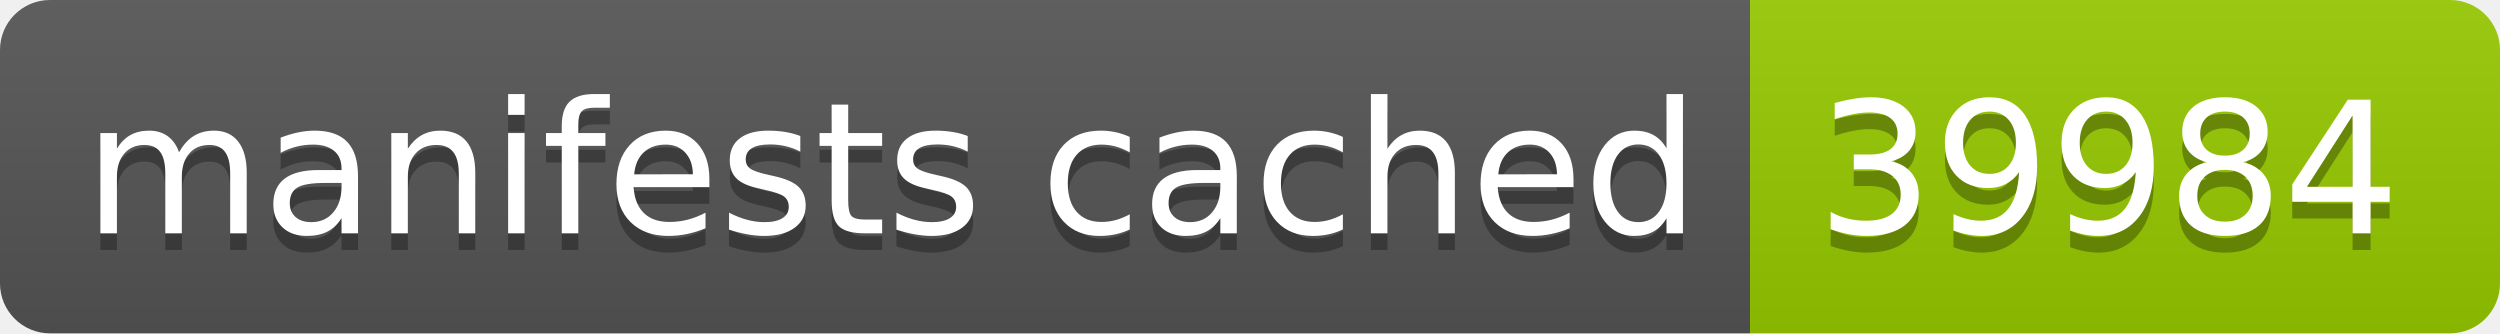
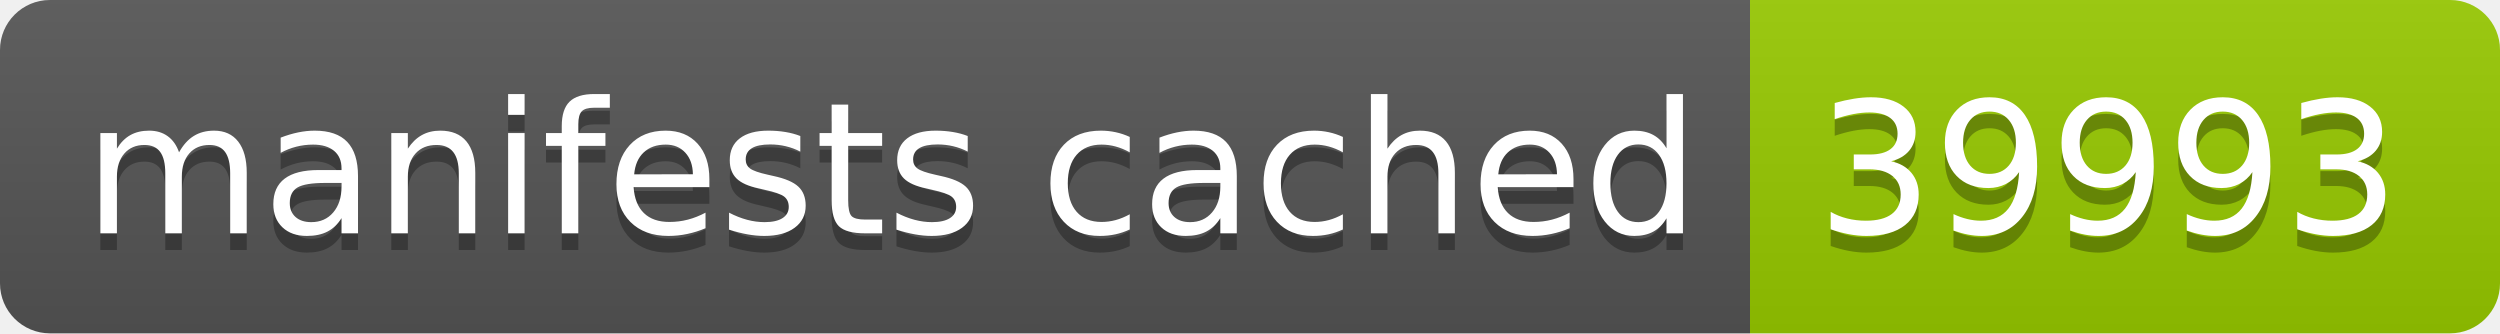
- <svg xmlns="http://www.w3.org/2000/svg" width="150" height="20" role="img" aria-label="manifests cached: 39984">
+ <svg xmlns="http://www.w3.org/2000/svg" width="150" height="20" role="img" aria-label="manifests cached: 39993">
  <linearGradient id="s" x2="0" y2="100%">
    <stop offset="0" stop-color="#bbb" stop-opacity=".1" />
    <stop offset="1" stop-opacity=".1" />
  </linearGradient>
  <clipPath id="r">
    <rect width="150" height="20" rx="3" fill="#fff" />
  </clipPath>
  <g clip-path="url(#r)">
    <rect width="105" height="20" fill="#555" />
    <rect x="105" width="45" height="20" fill="#97ca00" />
    <rect width="150" height="20" fill="url(#s)" />
  </g>
  <g fill="#fff" text-anchor="middle" font-family="Verdana,Geneva,DejaVu Sans,sans-serif" text-rendering="geometricPrecision" font-size="110">
    <text aria-hidden="true" x="535" y="150" fill="#010101" fill-opacity=".3" transform="scale(.1)" textLength="950">manifests cached</text>
    <text x="535" y="140" transform="scale(.1)" fill="#fff" textLength="950">manifests cached</text>
-     <text aria-hidden="true" x="1265" y="150" fill="#010101" fill-opacity=".3" transform="scale(.1)" textLength="350">39984</text>
-     <text x="1265" y="140" transform="scale(.1)" fill="#fff" textLength="350">39984</text>
+     <text aria-hidden="true" x="1265" y="150" fill="#010101" fill-opacity=".3" transform="scale(.1)" textLength="350">39993</text>
+     <text x="1265" y="140" transform="scale(.1)" fill="#fff" textLength="350">39993</text>
  </g>
</svg>
